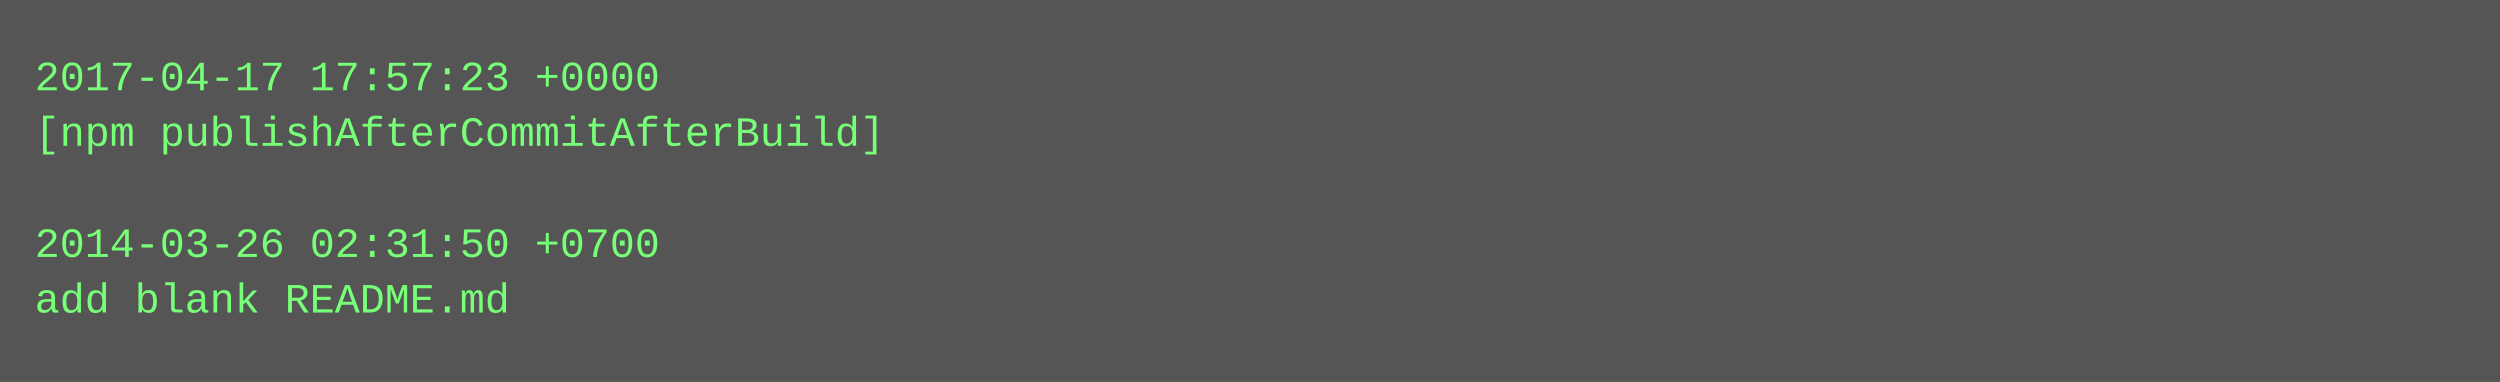
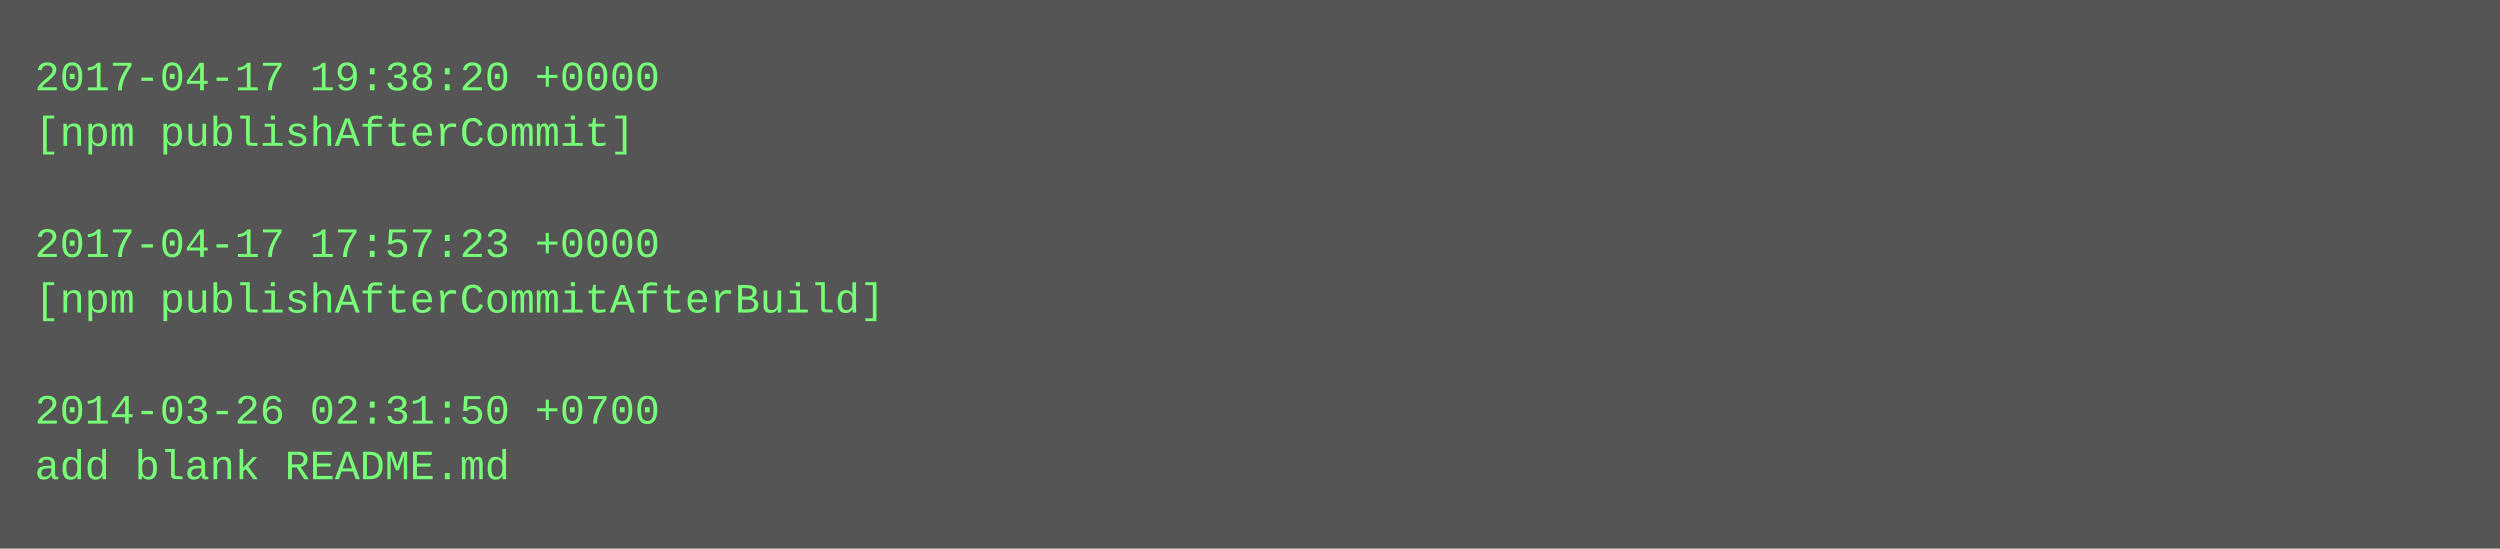
- <svg xmlns="http://www.w3.org/2000/svg" height="110" width="720">
-   <rect height="110" fill="#555" width="720" />
+ <svg xmlns="http://www.w3.org/2000/svg" height="158" width="720">
+   <rect height="158" fill="#555" width="720" />
  <text fill="#7f7" font-family="Courier New" font-size="12" xml:space="preserve">
-     <tspan x="10" y="26">2017-04-17 17:57:23 +0000</tspan>
-     <tspan x="10" y="42">[npm publishAfterCommitAfterBuild]</tspan>
+     <tspan x="10" y="26">2017-04-17 19:38:20 +0000</tspan>
+     <tspan x="10" y="42">[npm publishAfterCommit]</tspan>
    <tspan x="10" y="58" />
-     <tspan x="10" y="74">2014-03-26 02:31:50 +0700</tspan>
-     <tspan x="10" y="90">add blank README.md</tspan>
+     <tspan x="10" y="74">2017-04-17 17:57:23 +0000</tspan>
+     <tspan x="10" y="90">[npm publishAfterCommitAfterBuild]</tspan>
+     <tspan x="10" y="106" />
+     <tspan x="10" y="122">2014-03-26 02:31:50 +0700</tspan>
+     <tspan x="10" y="138">add blank README.md</tspan>
  </text>
</svg>
